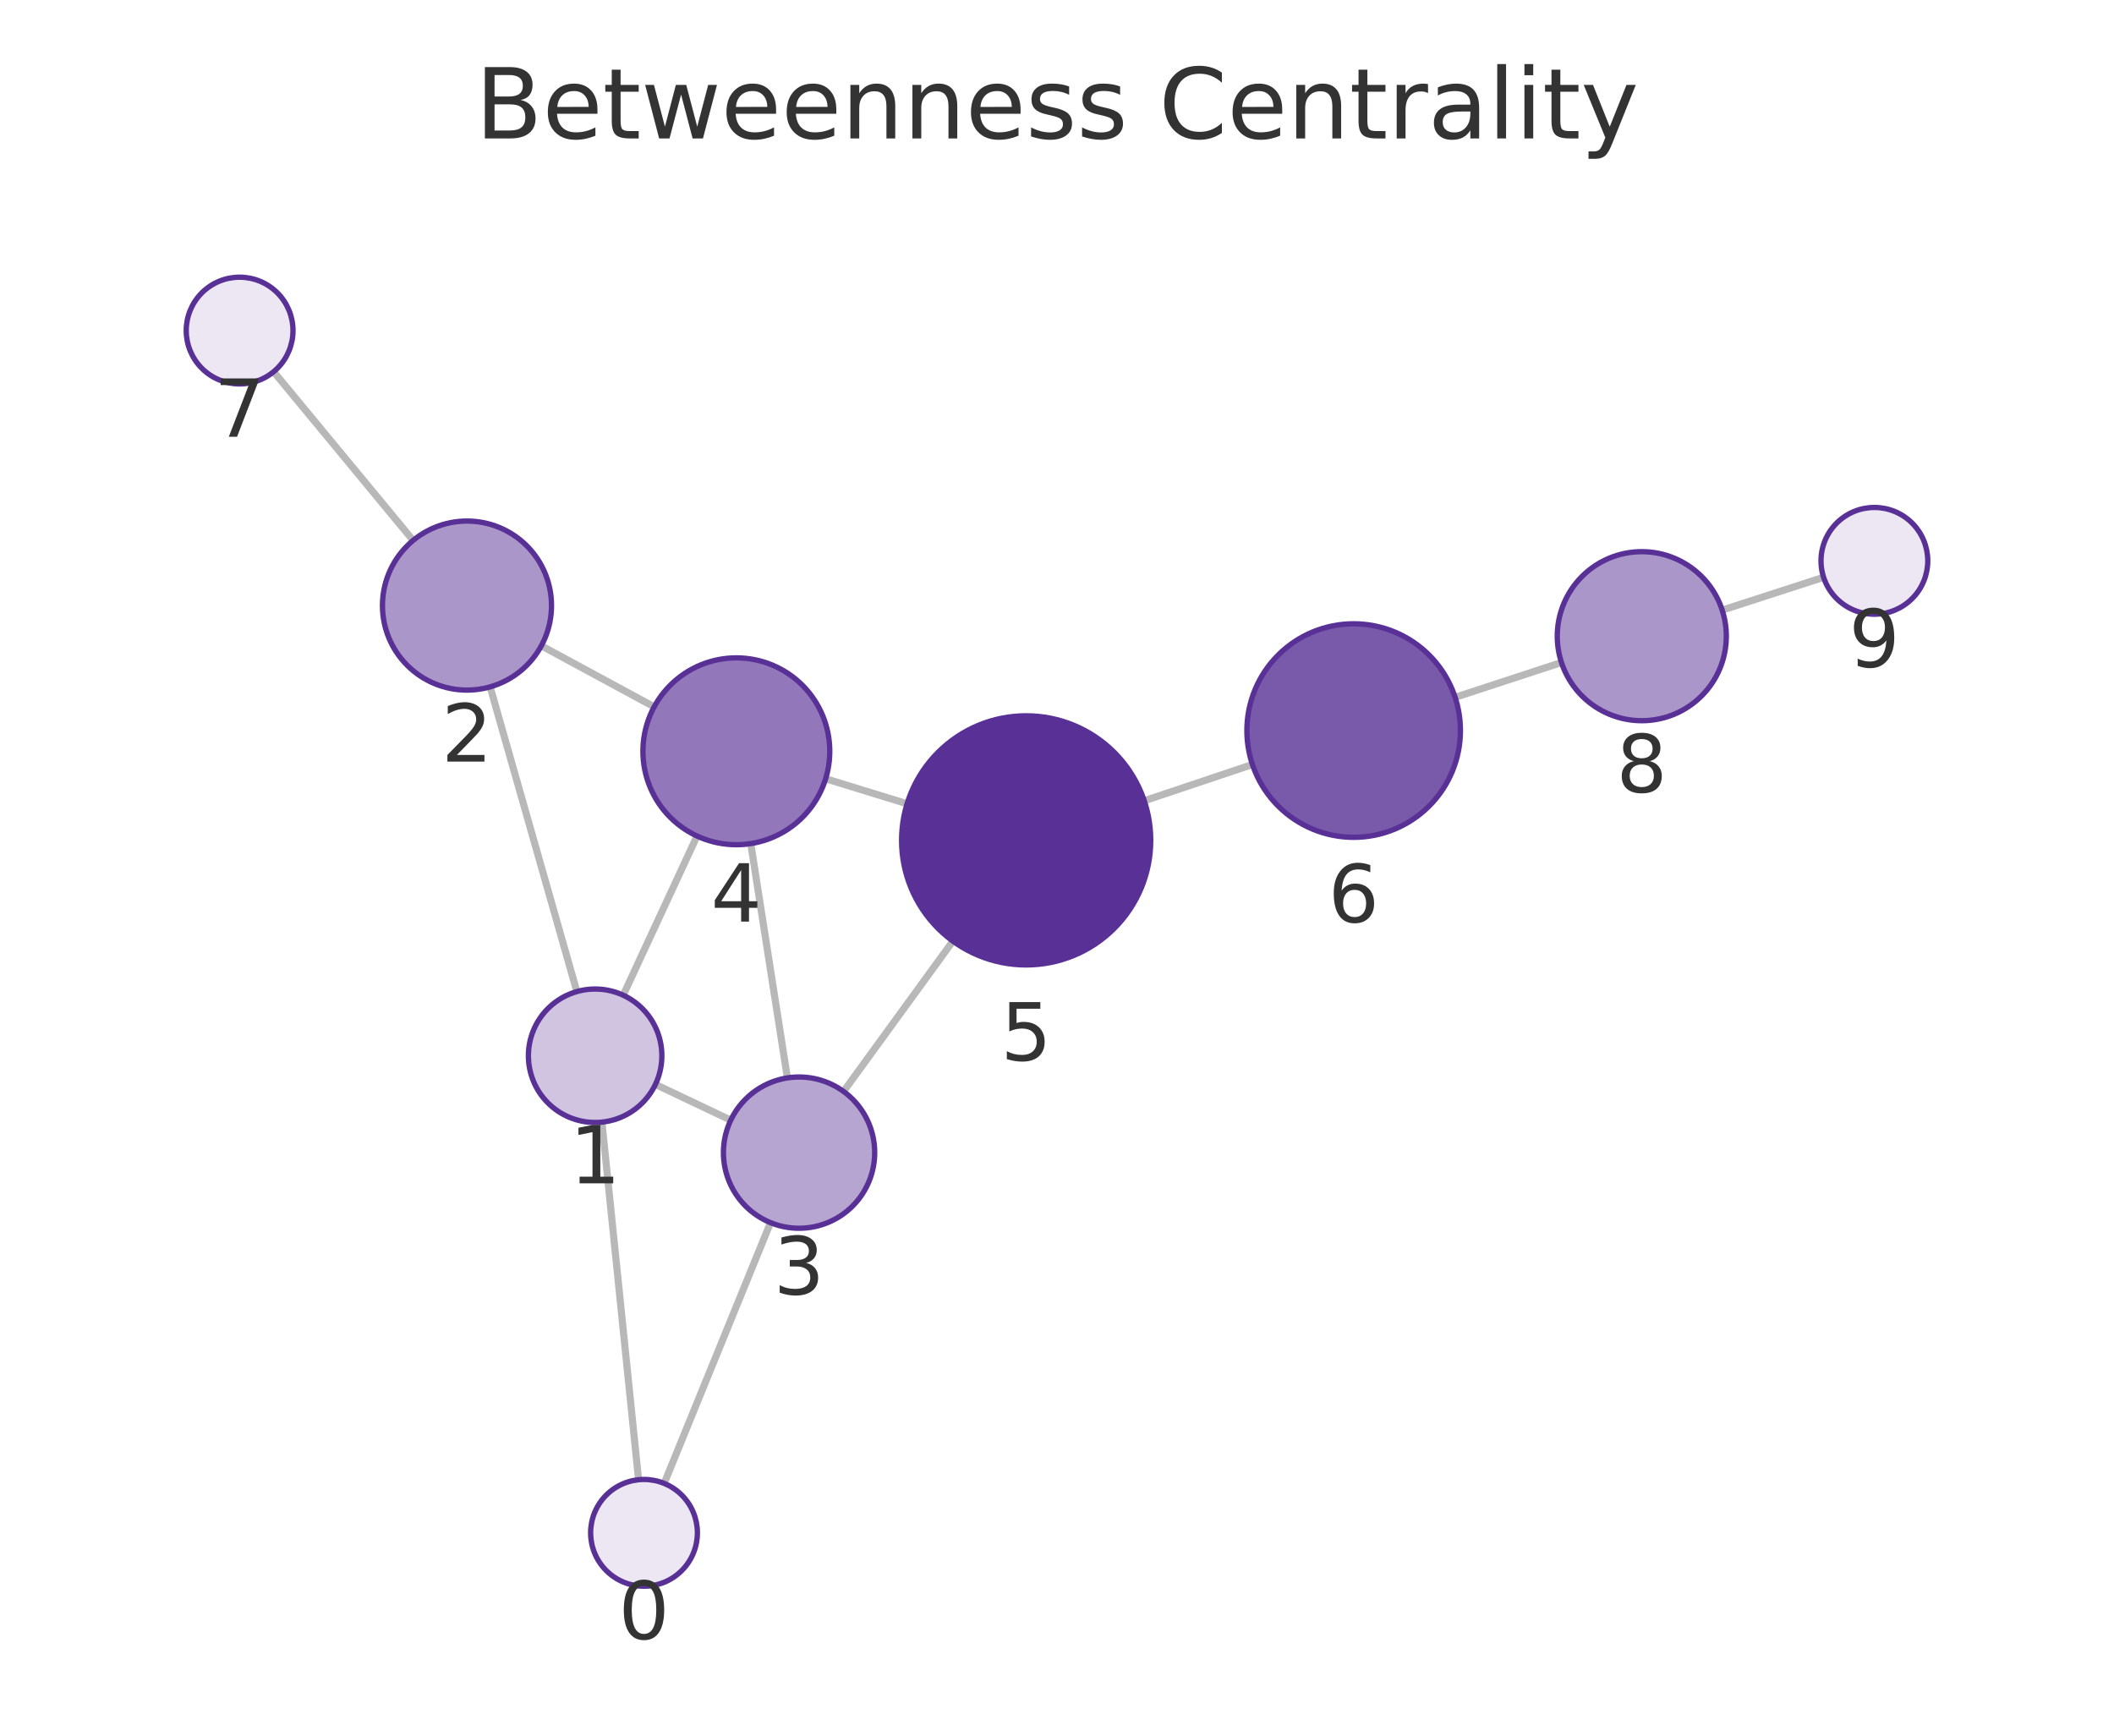
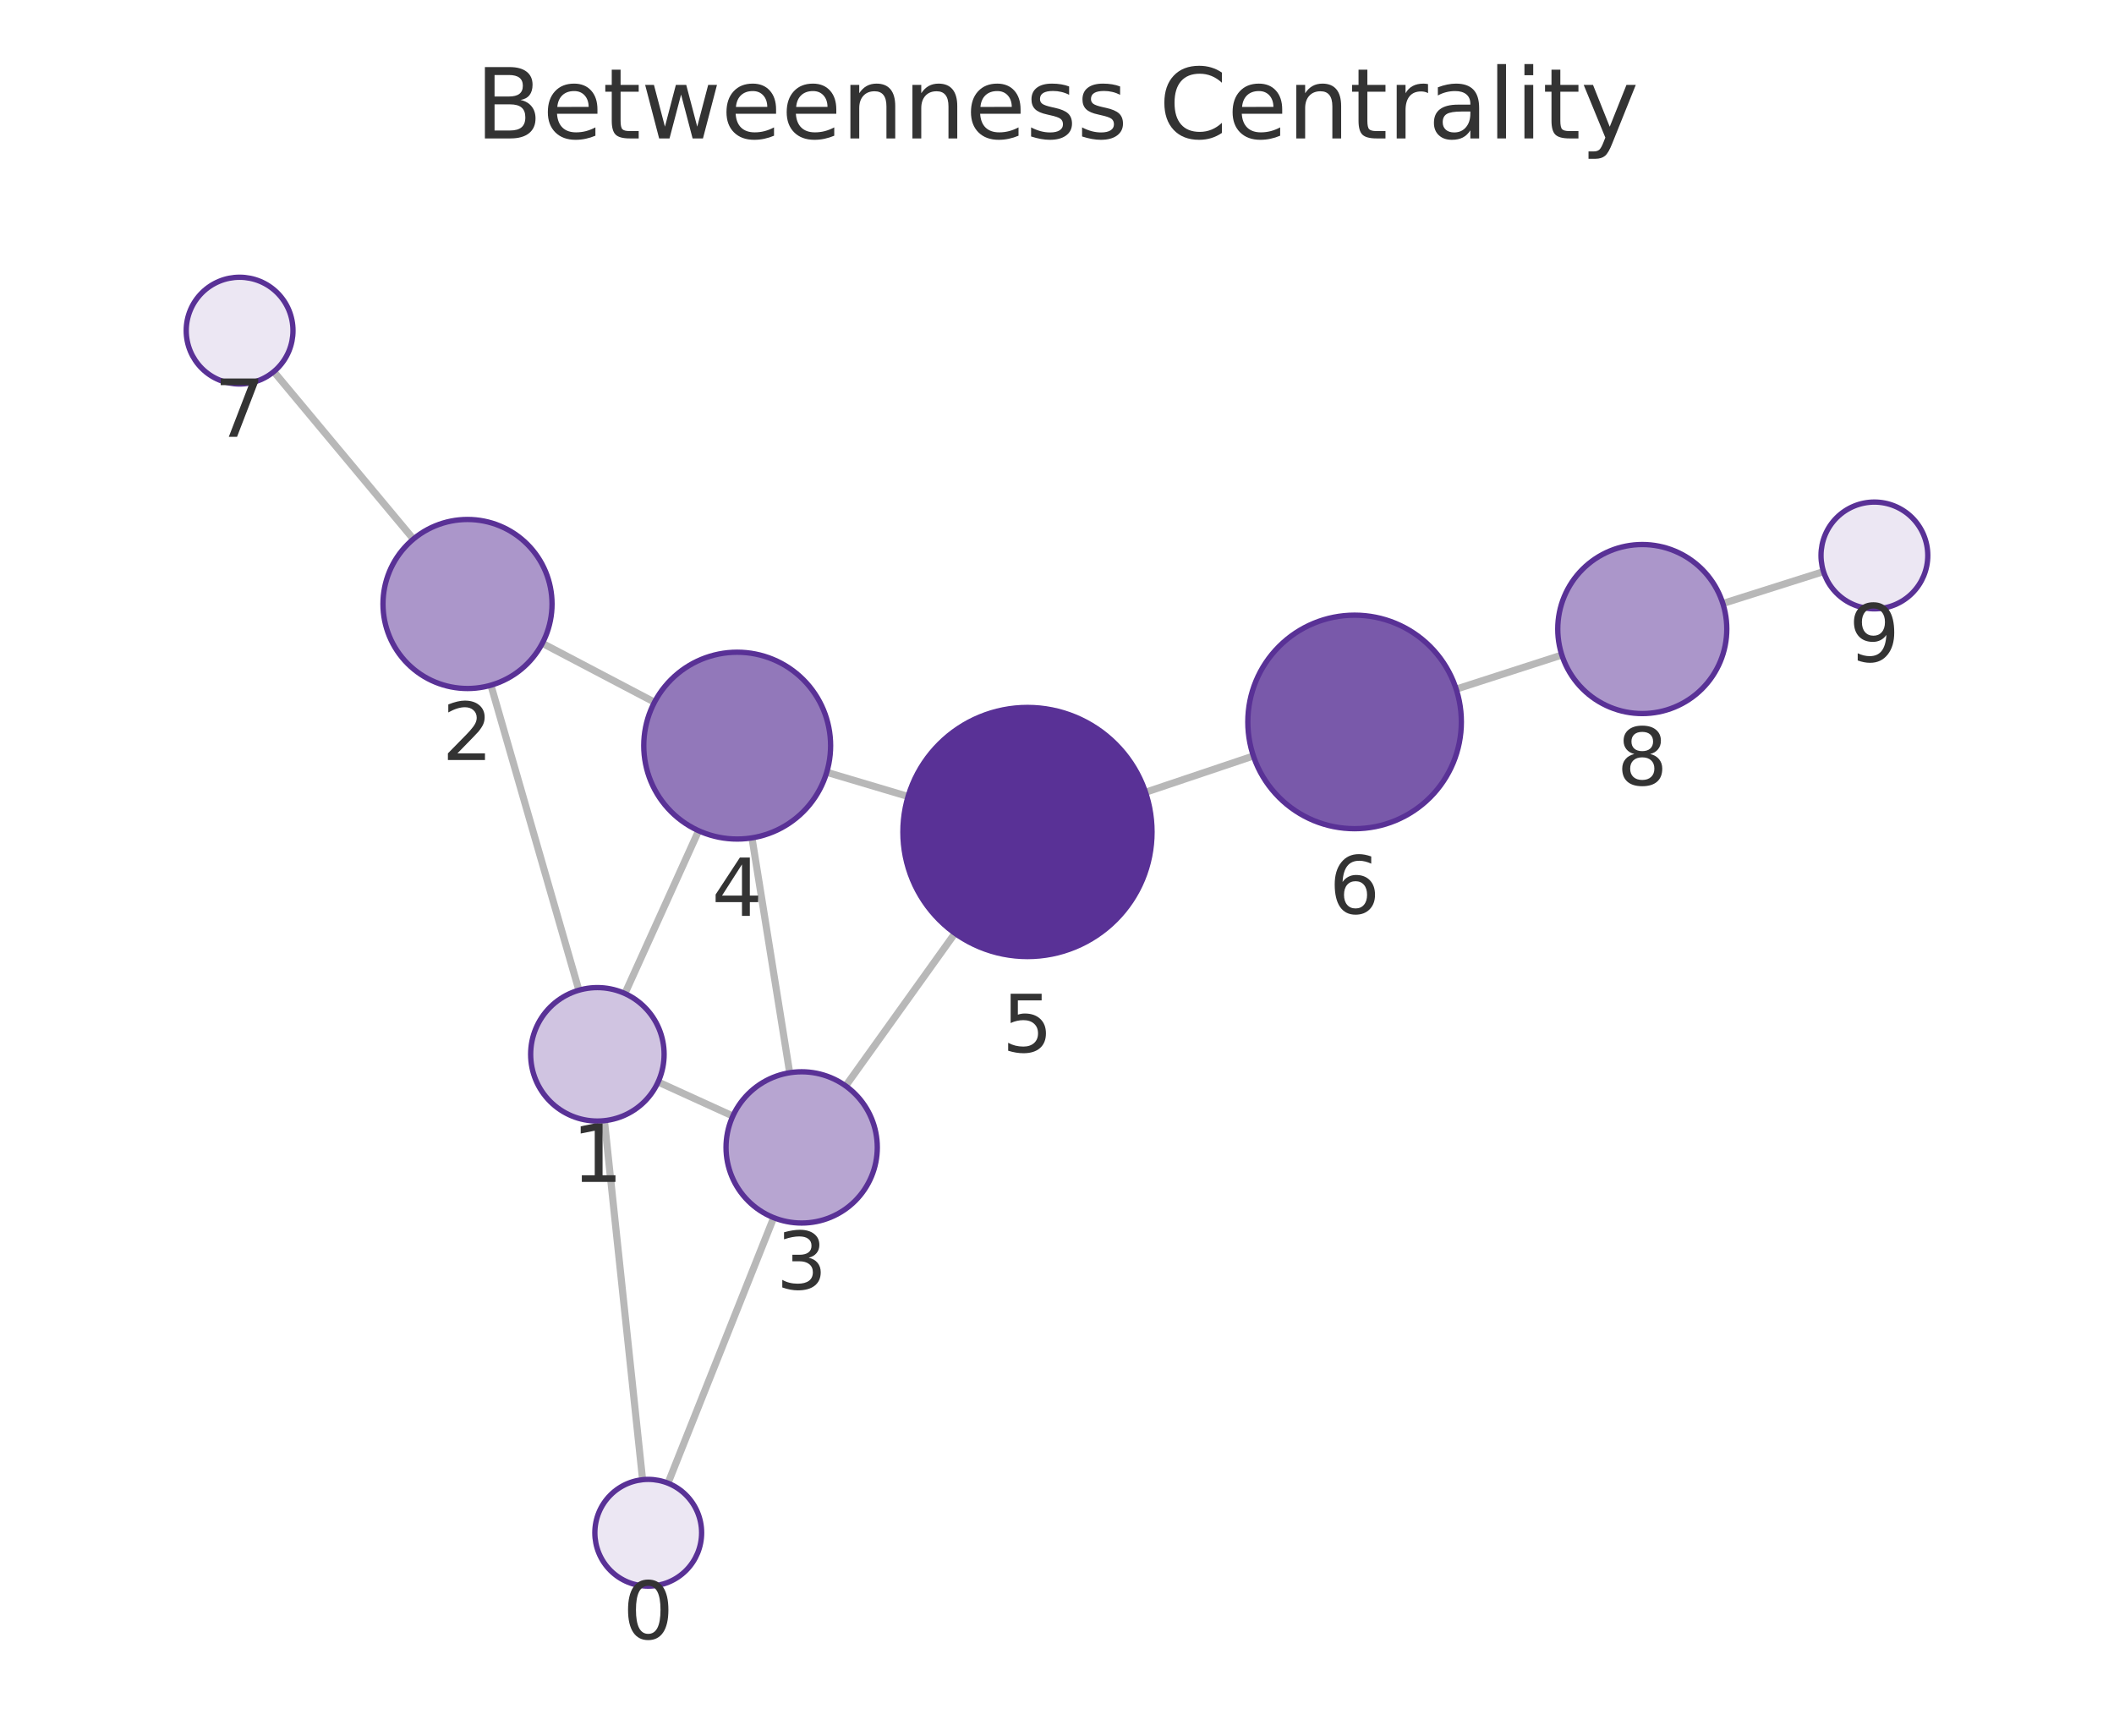
<svg xmlns="http://www.w3.org/2000/svg" xmlns:xlink="http://www.w3.org/1999/xlink" width="237.6pt" height="195.078pt" viewBox="0 0 237.6 195.078" version="1.1">
  <defs>
    <style type="text/css">*{stroke-linejoin: round; stroke-linecap: butt}</style>
  </defs>
  <g id="figure_1">
    <g id="patch_1">
      <path d="M 0 195.078  L 237.6 195.078  L 237.6 0  L 0 0  L 0 195.078  z " style="fill: none" />
    </g>
    <g id="axes_1">
      <g id="patch_2">
        <path d="M 7.2 187.878  L 230.4 187.878  L 230.4 21.558  L 7.2 21.558  L 7.2 187.878  z " style="fill: none" />
      </g>
      <g id="EdgeCollection_1">
-         <path d="M 71.771 166.313  L 67.653 126.122  " clip-path="url(#pd5ea8ebaee)" style="fill: #b8b8b8; stroke: #b8b8b8; stroke-width: 0.8" />
-         <path d="M 74.649 166.726  L 86.6 137.419  " clip-path="url(#pd5ea8ebaee)" style="fill: #b8b8b8; stroke: #b8b8b8; stroke-width: 0.8" />
-         <path d="M 64.836 111.447  L 55.087 77.2  " clip-path="url(#pd5ea8ebaee)" style="fill: #b8b8b8; stroke: #b8b8b8; stroke-width: 0.8" />
-         <path d="M 73.663 121.879  L 82.132 125.902  " clip-path="url(#pd5ea8ebaee)" style="fill: #b8b8b8; stroke: #b8b8b8; stroke-width: 0.8" />
-         <path d="M 70.044 111.857  L 78.342 93.966  " clip-path="url(#pd5ea8ebaee)" style="fill: #b8b8b8; stroke: #b8b8b8; stroke-width: 0.8" />
-         <path d="M 60.842 72.583  L 73.525 79.445  " clip-path="url(#pd5ea8ebaee)" style="fill: #b8b8b8; stroke: #b8b8b8; stroke-width: 0.8" />
-         <path d="M 46.433 60.741  L 30.754 41.779  " clip-path="url(#pd5ea8ebaee)" style="fill: #b8b8b8; stroke: #b8b8b8; stroke-width: 0.8" />
-         <path d="M 88.498 121.151  L 84.381 94.815  " clip-path="url(#pd5ea8ebaee)" style="fill: #b8b8b8; stroke: #b8b8b8; stroke-width: 0.8" />
-         <path d="M 94.809 122.674  L 107.099 105.776  " clip-path="url(#pd5ea8ebaee)" style="fill: #b8b8b8; stroke: #b8b8b8; stroke-width: 0.8" />
-         <path d="M 92.797 87.526  L 101.951 90.34  " clip-path="url(#pd5ea8ebaee)" style="fill: #b8b8b8; stroke: #b8b8b8; stroke-width: 0.8" />
-         <path d="M 128.606 90.003  L 140.765 85.926  " clip-path="url(#pd5ea8ebaee)" style="fill: #b8b8b8; stroke: #b8b8b8; stroke-width: 0.8" />
-         <path d="M 163.546 78.376  L 175.499 74.461  " clip-path="url(#pd5ea8ebaee)" style="fill: #b8b8b8; stroke: #b8b8b8; stroke-width: 0.8" />
-         <path d="M 193.565 68.576  L 204.961 64.885  " clip-path="url(#pd5ea8ebaee)" style="fill: #b8b8b8; stroke: #b8b8b8; stroke-width: 0.8" />
+         <path d="M 72.223 166.309  L 67.934 125.958  " clip-path="url(#p139ca0ec51)" style="fill: #b8b8b8; stroke: #b8b8b8; stroke-width: 0.8" />
+         <path d="M 75.077 166.701  L 86.958 136.86  " clip-path="url(#p139ca0ec51)" style="fill: #b8b8b8; stroke: #b8b8b8; stroke-width: 0.8" />
+         <path d="M 65.063 111.293  L 55.177 77.013  " clip-path="url(#p139ca0ec51)" style="fill: #b8b8b8; stroke: #b8b8b8; stroke-width: 0.8" />
+         <path d="M 73.966 121.61  L 82.367 125.438  " clip-path="url(#p139ca0ec51)" style="fill: #b8b8b8; stroke: #b8b8b8; stroke-width: 0.8" />
+         <path d="M 70.236 111.668  L 78.523 93.37  " clip-path="url(#p139ca0ec51)" style="fill: #b8b8b8; stroke: #b8b8b8; stroke-width: 0.8" />
+         <path d="M 60.955 72.302  L 73.559 78.923  " clip-path="url(#p139ca0ec51)" style="fill: #b8b8b8; stroke: #b8b8b8; stroke-width: 0.8" />
+         <path d="M 46.462 60.588  L 30.773 41.77  " clip-path="url(#p139ca0ec51)" style="fill: #b8b8b8; stroke: #b8b8b8; stroke-width: 0.8" />
+         <path d="M 88.755 120.57  L 84.518 94.173  " clip-path="url(#p139ca0ec51)" style="fill: #b8b8b8; stroke: #b8b8b8; stroke-width: 0.8" />
+         <path d="M 95.05 122.051  L 107.331 104.896  " clip-path="url(#p139ca0ec51)" style="fill: #b8b8b8; stroke: #b8b8b8; stroke-width: 0.8" />
+         <path d="M 92.919 86.799  L 102.061 89.519  " clip-path="url(#p139ca0ec51)" style="fill: #b8b8b8; stroke: #b8b8b8; stroke-width: 0.8" />
+         <path d="M 128.749 89.047  L 140.873 84.968  " clip-path="url(#p139ca0ec51)" style="fill: #b8b8b8; stroke: #b8b8b8; stroke-width: 0.8" />
+         <path d="M 163.666 77.454  L 175.54 73.62  " clip-path="url(#p139ca0ec51)" style="fill: #b8b8b8; stroke: #b8b8b8; stroke-width: 0.8" />
+         <path d="M 193.637 67.83  L 204.95 64.244  " clip-path="url(#p139ca0ec51)" style="fill: #b8b8b8; stroke: #b8b8b8; stroke-width: 0.8" />
      </g>
      <g id="VertexCollection_1">
-         <path d="M 72.383 178.282  C 73.974 178.282 75.5 177.65 76.626 176.524  C 77.751 175.399 78.383 173.873 78.383 172.282  C 78.383 170.691 77.751 169.164 76.626 168.039  C 75.5 166.914 73.974 166.282 72.383 166.282  C 70.792 166.282 69.266 166.914 68.14 168.039  C 67.015 169.164 66.383 170.691 66.383 172.282  C 66.383 173.873 67.015 175.399 68.14 176.524  C 69.266 177.65 70.792 178.282 72.383 178.282  z " clip-path="url(#pd5ea8ebaee)" style="fill: #ece7f3; stroke: #593196; stroke-width: 0.6" />
-         <path d="M 66.889 126.161  C 68.878 126.161 70.786 125.37 72.192 123.964  C 73.599 122.558 74.389 120.65 74.389 118.661  C 74.389 116.672 73.599 114.764 72.192 113.357  C 70.786 111.951 68.878 111.161 66.889 111.161  C 64.9 111.161 62.992 111.951 61.585 113.357  C 60.179 114.764 59.389 116.672 59.389 118.661  C 59.389 120.65 60.179 122.558 61.585 123.964  C 62.992 125.37 64.9 126.161 66.889 126.161  z " clip-path="url(#pd5ea8ebaee)" style="fill: #d0c4e1; stroke: #593196; stroke-width: 0.6" />
-         <path d="M 52.486 77.563  C 55.006 77.563 57.422 76.562 59.204 74.78  C 60.985 72.999 61.986 70.582 61.986 68.063  C 61.986 65.543 60.985 63.127 59.204 61.345  C 57.422 59.564 55.006 58.563 52.486 58.563  C 49.967 58.563 47.55 59.564 45.769 61.345  C 43.987 63.127 42.986 65.543 42.986 68.063  C 42.986 70.582 43.987 72.999 45.769 74.78  C 47.55 76.562 49.967 77.563 52.486 77.563  z " clip-path="url(#pd5ea8ebaee)" style="fill: #ab96ca; stroke: #593196; stroke-width: 0.6" />
-         <path d="M 89.81 138.049  C 92.064 138.049 94.227 137.153 95.821 135.559  C 97.415 133.965 98.31 131.803 98.31 129.549  C 98.31 127.294 97.415 125.132 95.821 123.538  C 94.227 121.944 92.064 121.049 89.81 121.049  C 87.556 121.049 85.394 121.944 83.8 123.538  C 82.206 125.132 81.31 127.294 81.31 129.549  C 81.31 131.803 82.206 133.965 83.8 135.559  C 85.394 137.153 87.556 138.049 89.81 138.049  z " clip-path="url(#pd5ea8ebaee)" style="fill: #b7a5d1; stroke: #593196; stroke-width: 0.6" />
-         <path d="M 82.76 94.941  C 85.545 94.941 88.216 93.835 90.185 91.866  C 92.154 89.897 93.26 87.226 93.26 84.441  C 93.26 81.657 92.154 78.986 90.185 77.017  C 88.216 75.047 85.545 73.941 82.76 73.941  C 79.975 73.941 77.304 75.047 75.335 77.017  C 73.366 78.986 72.26 81.657 72.26 84.441  C 72.26 87.226 73.366 89.897 75.335 91.866  C 77.304 93.835 79.975 94.941 82.76 94.941  z " clip-path="url(#pd5ea8ebaee)" style="fill: #9278ba; stroke: #593196; stroke-width: 0.6" />
-         <path d="M 115.333 108.453  C 119.046 108.453 122.607 106.978 125.232 104.353  C 127.858 101.727 129.333 98.166 129.333 94.453  C 129.333 90.74 127.858 87.179 125.232 84.554  C 122.607 81.928 119.046 80.453 115.333 80.453  C 111.62 80.453 108.059 81.928 105.433 84.554  C 102.808 87.179 101.333 90.74 101.333 94.453  C 101.333 98.166 102.808 101.727 105.433 104.353  C 108.059 106.978 111.62 108.453 115.333 108.453  z " clip-path="url(#pd5ea8ebaee)" style="fill: #593196; stroke: #593196; stroke-width: 0.6" />
-         <path d="M 152.142 94.111  C 155.324 94.111 158.377 92.847 160.627 90.596  C 162.878 88.346 164.142 85.294 164.142 82.111  C 164.142 78.929 162.878 75.876 160.627 73.626  C 158.377 71.376 155.324 70.111 152.142 70.111  C 148.96 70.111 145.907 71.376 143.657 73.626  C 141.406 75.876 140.142 78.929 140.142 82.111  C 140.142 85.294 141.406 88.346 143.657 90.596  C 145.907 92.847 148.96 94.111 152.142 94.111  z " clip-path="url(#pd5ea8ebaee)" style="fill: #7959aa; stroke: #593196; stroke-width: 0.6" />
-         <path d="M 26.931 43.155  C 28.522 43.155 30.048 42.523 31.173 41.397  C 32.298 40.272 32.931 38.746 32.931 37.155  C 32.931 35.564 32.298 34.037 31.173 32.912  C 30.048 31.787 28.522 31.155 26.931 31.155  C 25.339 31.155 23.813 31.787 22.688 32.912  C 21.563 34.037 20.931 35.564 20.931 37.155  C 20.931 38.746 21.563 40.272 22.688 41.397  C 23.813 42.523 25.339 43.155 26.931 43.155  z " clip-path="url(#pd5ea8ebaee)" style="fill: #ece7f3; stroke: #593196; stroke-width: 0.6" />
-         <path d="M 184.527 81.004  C 187.046 81.004 189.463 80.003 191.244 78.221  C 193.026 76.44 194.027 74.023 194.027 71.504  C 194.027 68.984 193.026 66.568 191.244 64.786  C 189.463 63.005 187.046 62.004 184.527 62.004  C 182.007 62.004 179.591 63.005 177.809 64.786  C 176.028 66.568 175.027 68.984 175.027 71.504  C 175.027 74.023 176.028 76.44 177.809 78.221  C 179.591 80.003 182.007 81.004 184.527 81.004  z " clip-path="url(#pd5ea8ebaee)" style="fill: #ab96ca; stroke: #593196; stroke-width: 0.6" />
-         <path d="M 210.669 69.036  C 212.261 69.036 213.787 68.403 214.912 67.278  C 216.037 66.153 216.669 64.627 216.669 63.036  C 216.669 61.444 216.037 59.918 214.912 58.793  C 213.787 57.668 212.261 57.036 210.669 57.036  C 209.078 57.036 207.552 57.668 206.427 58.793  C 205.302 59.918 204.669 61.444 204.669 63.036  C 204.669 64.627 205.302 66.153 206.427 67.278  C 207.552 68.403 209.078 69.036 210.669 69.036  z " clip-path="url(#pd5ea8ebaee)" style="fill: #ece7f3; stroke: #593196; stroke-width: 0.6" />
+         <path d="M 72.858 178.275  C 74.449 178.275 75.975 177.643 77.1 176.518  C 78.225 175.393 78.858 173.867 78.858 172.275  C 78.858 170.684 78.225 169.158 77.1 168.033  C 75.975 166.907 74.449 166.275 72.858 166.275  C 71.266 166.275 69.74 166.907 68.615 168.033  C 67.49 169.158 66.858 170.684 66.858 172.275  C 66.858 173.867 67.49 175.393 68.615 176.518  C 69.74 177.643 71.266 178.275 72.858 178.275  z " clip-path="url(#p139ca0ec51)" style="fill: #ece7f3; stroke: #593196; stroke-width: 0.6" />
+         <path d="M 67.142 126  C 69.131 126 71.039 125.209 72.445 123.803  C 73.851 122.397 74.642 120.489 74.642 118.5  C 74.642 116.511 73.851 114.603 72.445 113.196  C 71.039 111.79 69.131 111 67.142 111  C 65.153 111 63.245 111.79 61.838 113.196  C 60.432 114.603 59.642 116.511 59.642 118.5  C 59.642 120.489 60.432 122.397 61.838 123.803  C 63.245 125.209 65.153 126 67.142 126  z " clip-path="url(#p139ca0ec51)" style="fill: #d0c4e1; stroke: #593196; stroke-width: 0.6" />
+         <path d="M 52.545 77.385  C 55.065 77.385 57.481 76.384 59.263 74.602  C 61.044 72.821 62.045 70.404 62.045 67.885  C 62.045 65.365 61.044 62.949 59.263 61.167  C 57.481 59.386 55.065 58.385 52.545 58.385  C 50.026 58.385 47.609 59.386 45.828 61.167  C 44.046 62.949 43.045 65.365 43.045 67.885  C 43.045 70.404 44.046 72.821 45.828 74.602  C 47.609 76.384 50.026 77.385 52.545 77.385  z " clip-path="url(#p139ca0ec51)" style="fill: #ab96ca; stroke: #593196; stroke-width: 0.6" />
+         <path d="M 90.102 137.463  C 92.356 137.463 94.518 136.567 96.112 134.973  C 97.706 133.379 98.602 131.217 98.602 128.963  C 98.602 126.709 97.706 124.546 96.112 122.952  C 94.518 121.358 92.356 120.463 90.102 120.463  C 87.848 120.463 85.686 121.358 84.092 122.952  C 82.498 124.546 81.602 126.709 81.602 128.963  C 81.602 131.217 82.498 133.379 84.092 134.973  C 85.686 136.567 87.848 137.463 90.102 137.463  z " clip-path="url(#p139ca0ec51)" style="fill: #b7a5d1; stroke: #593196; stroke-width: 0.6" />
+         <path d="M 82.855 94.305  C 85.639 94.305 88.31 93.199 90.279 91.23  C 92.248 89.261 93.355 86.59 93.355 83.805  C 93.355 81.021 92.248 78.35 90.279 76.381  C 88.31 74.412 85.639 73.305 82.855 73.305  C 80.07 73.305 77.399 74.412 75.43 76.381  C 73.461 78.35 72.355 81.021 72.355 83.805  C 72.355 86.59 73.461 89.261 75.43 91.23  C 77.399 93.199 80.07 94.305 82.855 94.305  z " clip-path="url(#p139ca0ec51)" style="fill: #9278ba; stroke: #593196; stroke-width: 0.6" />
+         <path d="M 115.48 107.512  C 119.193 107.512 122.754 106.037 125.379 103.411  C 128.005 100.786 129.48 97.225 129.48 93.512  C 129.48 89.799 128.005 86.238 125.379 83.612  C 122.754 80.987 119.193 79.512 115.48 79.512  C 111.767 79.512 108.206 80.987 105.58 83.612  C 102.955 86.238 101.48 89.799 101.48 93.512  C 101.48 97.225 102.955 100.786 105.58 103.411  C 108.206 106.037 111.767 107.512 115.48 107.512  z " clip-path="url(#p139ca0ec51)" style="fill: #593196; stroke: #593196; stroke-width: 0.6" />
+         <path d="M 152.247 93.141  C 155.429 93.141 158.482 91.876 160.732 89.626  C 162.982 87.376 164.247 84.323 164.247 81.141  C 164.247 77.958 162.982 74.906 160.732 72.656  C 158.482 70.405 155.429 69.141 152.247 69.141  C 149.064 69.141 146.012 70.405 143.762 72.656  C 141.511 74.906 140.247 77.958 140.247 81.141  C 140.247 84.323 141.511 87.376 143.762 89.626  C 146.012 91.876 149.064 93.141 152.247 93.141  z " clip-path="url(#p139ca0ec51)" style="fill: #7959aa; stroke: #593196; stroke-width: 0.6" />
+         <path d="M 26.93 43.161  C 28.522 43.161 30.048 42.529 31.173 41.404  C 32.298 40.279 32.93 38.752 32.93 37.161  C 32.93 35.57 32.298 34.044 31.173 32.919  C 30.048 31.793 28.522 31.161 26.93 31.161  C 25.339 31.161 23.813 31.793 22.688 32.919  C 21.563 34.044 20.93 35.57 20.93 37.161  C 20.93 38.752 21.563 40.279 22.688 41.404  C 23.813 42.529 25.339 43.161 26.93 43.161  z " clip-path="url(#p139ca0ec51)" style="fill: #ece7f3; stroke: #593196; stroke-width: 0.6" />
+         <path d="M 184.581 80.201  C 187.1 80.201 189.517 79.2 191.298 77.418  C 193.08 75.637 194.081 73.22 194.081 70.701  C 194.081 68.182 193.08 65.765 191.298 63.983  C 189.517 62.202 187.1 61.201 184.581 61.201  C 182.061 61.201 179.645 62.202 177.863 63.983  C 176.082 65.765 175.081 68.182 175.081 70.701  C 175.081 73.22 176.082 75.637 177.863 77.418  C 179.645 79.2 182.061 80.201 184.581 80.201  z " clip-path="url(#p139ca0ec51)" style="fill: #ab96ca; stroke: #593196; stroke-width: 0.6" />
+         <path d="M 210.67 68.43  C 212.261 68.43 213.787 67.798 214.912 66.673  C 216.037 65.548 216.67 64.022 216.67 62.43  C 216.67 60.839 216.037 59.313 214.912 58.188  C 213.787 57.063 212.261 56.43 210.67 56.43  C 209.078 56.43 207.552 57.063 206.427 58.188  C 205.302 59.313 204.67 60.839 204.67 62.43  C 204.67 64.022 205.302 65.548 206.427 66.673  C 207.552 67.798 209.078 68.43 210.67 68.43  z " clip-path="url(#p139ca0ec51)" style="fill: #ece7f3; stroke: #593196; stroke-width: 0.6" />
      </g>
      <g id="text_1">
-         <g clip-path="url(#pd5ea8ebaee)">
-           <g style="fill: #333333" transform="translate(69.51989 184.2197) scale(0.09 -0.09)">
+         <g clip-path="url(#p139ca0ec51)">
+           <g style="fill: #333333" transform="translate(69.9945 184.2132) scale(0.09 -0.09)">
            <defs>
              <path id="DejaVuSans-13" d="M 2034 4250  Q 1547 4250 1301 3770  Q 1056 3291 1056 2328  Q 1056 1369 1301 889  Q 1547 409 2034 409  Q 2525 409 2770 889  Q 3016 1369 3016 2328  Q 3016 3291 2770 3770  Q 2525 4250 2034 4250  z M 2034 4750  Q 2819 4750 3233 4129  Q 3647 3509 3647 2328  Q 3647 1150 3233 529  Q 2819 -91 2034 -91  Q 1250 -91 836 529  Q 422 1150 422 2328  Q 422 3509 836 4129  Q 1250 4750 2034 4750  z " transform="scale(0.015625)" />
            </defs>
            <use xlink:href="#DejaVuSans-13" />
          </g>
        </g>
      </g>
      <g id="text_2">
-         <g clip-path="url(#pd5ea8ebaee)">
-           <g style="fill: #333333" transform="translate(64.02567 132.9986) scale(0.09 -0.09)">
+         <g clip-path="url(#p139ca0ec51)">
+           <g style="fill: #333333" transform="translate(64.27853 132.8376) scale(0.09 -0.09)">
            <defs>
              <path id="DejaVuSans-14" d="M 794 531  L 1825 531  L 1825 4091  L 703 3866  L 703 4441  L 1819 4666  L 2450 4666  L 2450 531  L 3481 531  L 3481 0  L 794 0  L 794 531  z " transform="scale(0.015625)" />
            </defs>
            <use xlink:href="#DejaVuSans-14" />
          </g>
        </g>
      </g>
      <g id="text_3">
-         <g clip-path="url(#pd5ea8ebaee)">
-           <g style="fill: #333333" transform="translate(49.6233 85.60065) scale(0.09 -0.09)">
+         <g clip-path="url(#p139ca0ec51)">
+           <g style="fill: #333333" transform="translate(49.68195 85.42245) scale(0.09 -0.09)">
            <defs>
              <path id="DejaVuSans-15" d="M 1228 531  L 3431 531  L 3431 0  L 469 0  L 469 531  Q 828 903 1448 1529  Q 2069 2156 2228 2338  Q 2531 2678 2651 2914  Q 2772 3150 2772 3378  Q 2772 3750 2511 3984  Q 2250 4219 1831 4219  Q 1534 4219 1204 4116  Q 875 4013 500 3803  L 500 4441  Q 881 4594 1212 4672  Q 1544 4750 1819 4750  Q 2544 4750 2975 4387  Q 3406 4025 3406 3419  Q 3406 3131 3298 2873  Q 3191 2616 2906 2266  Q 2828 2175 2409 1742  Q 1991 1309 1228 531  z " transform="scale(0.015625)" />
            </defs>
            <use xlink:href="#DejaVuSans-15" />
          </g>
        </g>
      </g>
      <g id="text_4">
-         <g clip-path="url(#pd5ea8ebaee)">
-           <g style="fill: #333333" transform="translate(86.94701 145.4866) scale(0.09 -0.09)">
+         <g clip-path="url(#p139ca0ec51)">
+           <g style="fill: #333333" transform="translate(87.2388 144.9007) scale(0.09 -0.09)">
            <defs>
              <path id="DejaVuSans-16" d="M 2597 2516  Q 3050 2419 3304 2112  Q 3559 1806 3559 1356  Q 3559 666 3084 287  Q 2609 -91 1734 -91  Q 1441 -91 1130 -33  Q 819 25 488 141  L 488 750  Q 750 597 1062 519  Q 1375 441 1716 441  Q 2309 441 2620 675  Q 2931 909 2931 1356  Q 2931 1769 2642 2001  Q 2353 2234 1838 2234  L 1294 2234  L 1294 2753  L 1863 2753  Q 2328 2753 2575 2939  Q 2822 3125 2822 3475  Q 2822 3834 2567 4026  Q 2313 4219 1838 4219  Q 1578 4219 1281 4162  Q 984 4106 628 3988  L 628 4550  Q 988 4650 1302 4700  Q 1616 4750 1894 4750  Q 2613 4750 3031 4423  Q 3450 4097 3450 3541  Q 3450 3153 3228 2886  Q 3006 2619 2597 2516  z " transform="scale(0.015625)" />
            </defs>
            <use xlink:href="#DejaVuSans-16" />
          </g>
        </g>
      </g>
      <g id="text_5">
-         <g clip-path="url(#pd5ea8ebaee)">
-           <g style="fill: #333333" transform="translate(79.89693 103.579) scale(0.09 -0.09)">
+         <g clip-path="url(#p139ca0ec51)">
+           <g style="fill: #333333" transform="translate(79.99147 102.9431) scale(0.09 -0.09)">
            <defs>
              <path id="DejaVuSans-17" d="M 2419 4116  L 825 1625  L 2419 1625  L 2419 4116  z M 2253 4666  L 3047 4666  L 3047 1625  L 3713 1625  L 3713 1100  L 3047 1100  L 3047 0  L 2419 0  L 2419 1100  L 313 1100  L 313 1709  L 2253 4666  z " transform="scale(0.015625)" />
            </defs>
            <use xlink:href="#DejaVuSans-17" />
          </g>
        </g>
      </g>
      <g id="text_6">
-         <g clip-path="url(#pd5ea8ebaee)">
-           <g style="fill: #333333" transform="translate(112.4696 119.1912) scale(0.09 -0.09)">
+         <g clip-path="url(#p139ca0ec51)">
+           <g style="fill: #333333" transform="translate(112.6166 118.2496) scale(0.09 -0.09)">
            <defs>
              <path id="DejaVuSans-18" d="M 691 4666  L 3169 4666  L 3169 4134  L 1269 4134  L 1269 2991  Q 1406 3038 1543 3061  Q 1681 3084 1819 3084  Q 2600 3084 3056 2656  Q 3513 2228 3513 1497  Q 3513 744 3044 326  Q 2575 -91 1722 -91  Q 1428 -91 1123 -41  Q 819 9 494 109  L 494 744  Q 775 591 1075 516  Q 1375 441 1709 441  Q 2250 441 2565 725  Q 2881 1009 2881 1497  Q 2881 1984 2565 2268  Q 2250 2553 1709 2553  Q 1456 2553 1204 2497  Q 953 2441 691 2322  L 691 4666  z " transform="scale(0.015625)" />
            </defs>
            <use xlink:href="#DejaVuSans-18" />
          </g>
        </g>
      </g>
      <g id="text_7">
-         <g clip-path="url(#pd5ea8ebaee)">
-           <g style="fill: #333333" transform="translate(149.2789 103.649) scale(0.09 -0.09)">
+         <g clip-path="url(#p139ca0ec51)">
+           <g style="fill: #333333" transform="translate(149.3837 102.6787) scale(0.09 -0.09)">
            <defs>
              <path id="DejaVuSans-19" d="M 2113 2584  Q 1688 2584 1439 2293  Q 1191 2003 1191 1497  Q 1191 994 1439 701  Q 1688 409 2113 409  Q 2538 409 2786 701  Q 3034 994 3034 1497  Q 3034 2003 2786 2293  Q 2538 2584 2113 2584  z M 3366 4563  L 3366 3988  Q 3128 4100 2886 4159  Q 2644 4219 2406 4219  Q 1781 4219 1451 3797  Q 1122 3375 1075 2522  Q 1259 2794 1537 2939  Q 1816 3084 2150 3084  Q 2853 3084 3261 2657  Q 3669 2231 3669 1497  Q 3669 778 3244 343  Q 2819 -91 2113 -91  Q 1303 -91 875 529  Q 447 1150 447 2328  Q 447 3434 972 4092  Q 1497 4750 2381 4750  Q 2619 4750 2861 4703  Q 3103 4656 3366 4563  z " transform="scale(0.015625)" />
            </defs>
            <use xlink:href="#DejaVuSans-19" />
          </g>
        </g>
      </g>
      <g id="text_8">
-         <g clip-path="url(#pd5ea8ebaee)">
-           <g style="fill: #333333" transform="translate(24.06752 49.09264) scale(0.09 -0.09)">
+         <g clip-path="url(#p139ca0ec51)">
+           <g style="fill: #333333" transform="translate(24.06722 49.09916) scale(0.09 -0.09)">
            <defs>
              <path id="DejaVuSans-1a" d="M 525 4666  L 3525 4666  L 3525 4397  L 1831 0  L 1172 0  L 2766 4134  L 525 4134  L 525 4666  z " transform="scale(0.015625)" />
            </defs>
            <use xlink:href="#DejaVuSans-1a" />
          </g>
        </g>
      </g>
      <g id="text_9">
-         <g clip-path="url(#pd5ea8ebaee)">
-           <g style="fill: #333333" transform="translate(181.6637 89.04167) scale(0.09 -0.09)">
+         <g clip-path="url(#p139ca0ec51)">
+           <g style="fill: #333333" transform="translate(181.7175 88.23884) scale(0.09 -0.09)">
            <defs>
              <path id="DejaVuSans-1b" d="M 2034 2216  Q 1584 2216 1326 1975  Q 1069 1734 1069 1313  Q 1069 891 1326 650  Q 1584 409 2034 409  Q 2484 409 2743 651  Q 3003 894 3003 1313  Q 3003 1734 2745 1975  Q 2488 2216 2034 2216  z M 1403 2484  Q 997 2584 770 2862  Q 544 3141 544 3541  Q 544 4100 942 4425  Q 1341 4750 2034 4750  Q 2731 4750 3128 4425  Q 3525 4100 3525 3541  Q 3525 3141 3298 2862  Q 3072 2584 2669 2484  Q 3125 2378 3379 2068  Q 3634 1759 3634 1313  Q 3634 634 3220 271  Q 2806 -91 2034 -91  Q 1263 -91 848 271  Q 434 634 434 1313  Q 434 1759 690 2068  Q 947 2378 1403 2484  z M 1172 3481  Q 1172 3119 1398 2916  Q 1625 2713 2034 2713  Q 2441 2713 2670 2916  Q 2900 3119 2900 3481  Q 2900 3844 2670 4047  Q 2441 4250 2034 4250  Q 1625 4250 1398 4047  Q 1172 3844 1172 3481  z " transform="scale(0.015625)" />
            </defs>
            <use xlink:href="#DejaVuSans-1b" />
          </g>
        </g>
      </g>
      <g id="text_10">
-         <g clip-path="url(#pd5ea8ebaee)">
-           <g style="fill: #333333" transform="translate(207.8062 74.97358) scale(0.09 -0.09)">
+         <g clip-path="url(#p139ca0ec51)">
+           <g style="fill: #333333" transform="translate(207.8065 74.36836) scale(0.09 -0.09)">
            <defs>
              <path id="DejaVuSans-1c" d="M 703 97  L 703 672  Q 941 559 1184 500  Q 1428 441 1663 441  Q 2288 441 2617 861  Q 2947 1281 2994 2138  Q 2813 1869 2534 1725  Q 2256 1581 1919 1581  Q 1219 1581 811 2004  Q 403 2428 403 3163  Q 403 3881 828 4315  Q 1253 4750 1959 4750  Q 2769 4750 3195 4129  Q 3622 3509 3622 2328  Q 3622 1225 3098 567  Q 2575 -91 1691 -91  Q 1453 -91 1209 -44  Q 966 3 703 97  z M 1959 2075  Q 2384 2075 2632 2365  Q 2881 2656 2881 3163  Q 2881 3666 2632 3958  Q 2384 4250 1959 4250  Q 1534 4250 1286 3958  Q 1038 3666 1038 3163  Q 1038 2656 1286 2365  Q 1534 2075 1959 2075  z " transform="scale(0.015625)" />
            </defs>
            <use xlink:href="#DejaVuSans-1c" />
          </g>
        </g>
      </g>
      <g id="matplotlib.axis_1" />
      <g id="matplotlib.axis_2" />
      <g id="text_11">
        <g style="fill: #333333" transform="translate(53.42047 15.55828) scale(0.11 -0.11)">
          <defs>
            <path id="DejaVuSans-25" d="M 1259 2228  L 1259 519  L 2272 519  Q 2781 519 3026 730  Q 3272 941 3272 1375  Q 3272 1813 3026 2020  Q 2781 2228 2272 2228  L 1259 2228  z M 1259 4147  L 1259 2741  L 2194 2741  Q 2656 2741 2882 2914  Q 3109 3088 3109 3444  Q 3109 3797 2882 3972  Q 2656 4147 2194 4147  L 1259 4147  z M 628 4666  L 2241 4666  Q 2963 4666 3353 4366  Q 3744 4066 3744 3513  Q 3744 3084 3544 2831  Q 3344 2578 2956 2516  Q 3422 2416 3680 2098  Q 3938 1781 3938 1306  Q 3938 681 3513 340  Q 3088 0 2303 0  L 628 0  L 628 4666  z " transform="scale(0.015625)" />
            <path id="DejaVuSans-48" d="M 3597 1894  L 3597 1613  L 953 1613  Q 991 1019 1311 708  Q 1631 397 2203 397  Q 2534 397 2845 478  Q 3156 559 3463 722  L 3463 178  Q 3153 47 2828 -22  Q 2503 -91 2169 -91  Q 1331 -91 842 396  Q 353 884 353 1716  Q 353 2575 817 3079  Q 1281 3584 2069 3584  Q 2775 3584 3186 3129  Q 3597 2675 3597 1894  z M 3022 2063  Q 3016 2534 2758 2815  Q 2500 3097 2075 3097  Q 1594 3097 1305 2825  Q 1016 2553 972 2059  L 3022 2063  z " transform="scale(0.015625)" />
            <path id="DejaVuSans-57" d="M 1172 4494  L 1172 3500  L 2356 3500  L 2356 3053  L 1172 3053  L 1172 1153  Q 1172 725 1289 603  Q 1406 481 1766 481  L 2356 481  L 2356 0  L 1766 0  Q 1100 0 847 248  Q 594 497 594 1153  L 594 3053  L 172 3053  L 172 3500  L 594 3500  L 594 4494  L 1172 4494  z " transform="scale(0.015625)" />
            <path id="DejaVuSans-5a" d="M 269 3500  L 844 3500  L 1563 769  L 2278 3500  L 2956 3500  L 3675 769  L 4391 3500  L 4966 3500  L 4050 0  L 3372 0  L 2619 2869  L 1863 0  L 1184 0  L 269 3500  z " transform="scale(0.015625)" />
            <path id="DejaVuSans-51" d="M 3513 2113  L 3513 0  L 2938 0  L 2938 2094  Q 2938 2591 2744 2837  Q 2550 3084 2163 3084  Q 1697 3084 1428 2787  Q 1159 2491 1159 1978  L 1159 0  L 581 0  L 581 3500  L 1159 3500  L 1159 2956  Q 1366 3272 1645 3428  Q 1925 3584 2291 3584  Q 2894 3584 3203 3211  Q 3513 2838 3513 2113  z " transform="scale(0.015625)" />
            <path id="DejaVuSans-56" d="M 2834 3397  L 2834 2853  Q 2591 2978 2328 3040  Q 2066 3103 1784 3103  Q 1356 3103 1142 2972  Q 928 2841 928 2578  Q 928 2378 1081 2264  Q 1234 2150 1697 2047  L 1894 2003  Q 2506 1872 2764 1633  Q 3022 1394 3022 966  Q 3022 478 2636 193  Q 2250 -91 1575 -91  Q 1294 -91 989 -36  Q 684 19 347 128  L 347 722  Q 666 556 975 473  Q 1284 391 1588 391  Q 1994 391 2212 530  Q 2431 669 2431 922  Q 2431 1156 2273 1281  Q 2116 1406 1581 1522  L 1381 1569  Q 847 1681 609 1914  Q 372 2147 372 2553  Q 372 3047 722 3315  Q 1072 3584 1716 3584  Q 2034 3584 2315 3537  Q 2597 3491 2834 3397  z " transform="scale(0.015625)" />
            <path id="DejaVuSans-3" transform="scale(0.015625)" />
            <path id="DejaVuSans-26" d="M 4122 4306  L 4122 3641  Q 3803 3938 3442 4084  Q 3081 4231 2675 4231  Q 1875 4231 1450 3742  Q 1025 3253 1025 2328  Q 1025 1406 1450 917  Q 1875 428 2675 428  Q 3081 428 3442 575  Q 3803 722 4122 1019  L 4122 359  Q 3791 134 3420 21  Q 3050 -91 2638 -91  Q 1578 -91 968 557  Q 359 1206 359 2328  Q 359 3453 968 4101  Q 1578 4750 2638 4750  Q 3056 4750 3426 4639  Q 3797 4528 4122 4306  z " transform="scale(0.015625)" />
            <path id="DejaVuSans-55" d="M 2631 2963  Q 2534 3019 2420 3045  Q 2306 3072 2169 3072  Q 1681 3072 1420 2755  Q 1159 2438 1159 1844  L 1159 0  L 581 0  L 581 3500  L 1159 3500  L 1159 2956  Q 1341 3275 1631 3429  Q 1922 3584 2338 3584  Q 2397 3584 2469 3576  Q 2541 3569 2628 3553  L 2631 2963  z " transform="scale(0.015625)" />
            <path id="DejaVuSans-44" d="M 2194 1759  Q 1497 1759 1228 1600  Q 959 1441 959 1056  Q 959 750 1161 570  Q 1363 391 1709 391  Q 2188 391 2477 730  Q 2766 1069 2766 1631  L 2766 1759  L 2194 1759  z M 3341 1997  L 3341 0  L 2766 0  L 2766 531  Q 2569 213 2275 61  Q 1981 -91 1556 -91  Q 1019 -91 701 211  Q 384 513 384 1019  Q 384 1609 779 1909  Q 1175 2209 1959 2209  L 2766 2209  L 2766 2266  Q 2766 2663 2505 2880  Q 2244 3097 1772 3097  Q 1472 3097 1187 3025  Q 903 2953 641 2809  L 641 3341  Q 956 3463 1253 3523  Q 1550 3584 1831 3584  Q 2591 3584 2966 3190  Q 3341 2797 3341 1997  z " transform="scale(0.015625)" />
            <path id="DejaVuSans-4f" d="M 603 4863  L 1178 4863  L 1178 0  L 603 0  L 603 4863  z " transform="scale(0.015625)" />
            <path id="DejaVuSans-4c" d="M 603 3500  L 1178 3500  L 1178 0  L 603 0  L 603 3500  z M 603 4863  L 1178 4863  L 1178 4134  L 603 4134  L 603 4863  z " transform="scale(0.015625)" />
            <path id="DejaVuSans-5c" d="M 2059 -325  Q 1816 -950 1584 -1140  Q 1353 -1331 966 -1331  L 506 -1331  L 506 -850  L 844 -850  Q 1081 -850 1212 -737  Q 1344 -625 1503 -206  L 1606 56  L 191 3500  L 800 3500  L 1894 763  L 2988 3500  L 3597 3500  L 2059 -325  z " transform="scale(0.015625)" />
          </defs>
          <use xlink:href="#DejaVuSans-25" />
          <use xlink:href="#DejaVuSans-48" transform="translate(68.60938 0)" />
          <use xlink:href="#DejaVuSans-57" transform="translate(130.1406 0)" />
          <use xlink:href="#DejaVuSans-5a" transform="translate(169.3438 0)" />
          <use xlink:href="#DejaVuSans-48" transform="translate(251.125 0)" />
          <use xlink:href="#DejaVuSans-48" transform="translate(312.6562 0)" />
          <use xlink:href="#DejaVuSans-51" transform="translate(374.1875 0)" />
          <use xlink:href="#DejaVuSans-51" transform="translate(437.5625 0)" />
          <use xlink:href="#DejaVuSans-48" transform="translate(500.9375 0)" />
          <use xlink:href="#DejaVuSans-56" transform="translate(562.4688 0)" />
          <use xlink:href="#DejaVuSans-56" transform="translate(614.5625 0)" />
          <use xlink:href="#DejaVuSans-3" transform="translate(666.6562 0)" />
          <use xlink:href="#DejaVuSans-26" transform="translate(698.4375 0)" />
          <use xlink:href="#DejaVuSans-48" transform="translate(768.2656 0)" />
          <use xlink:href="#DejaVuSans-51" transform="translate(829.7969 0)" />
          <use xlink:href="#DejaVuSans-57" transform="translate(893.1719 0)" />
          <use xlink:href="#DejaVuSans-55" transform="translate(932.375 0)" />
          <use xlink:href="#DejaVuSans-44" transform="translate(973.4844 0)" />
          <use xlink:href="#DejaVuSans-4f" transform="translate(1034.766 0)" />
          <use xlink:href="#DejaVuSans-4c" transform="translate(1062.547 0)" />
          <use xlink:href="#DejaVuSans-57" transform="translate(1090.328 0)" />
          <use xlink:href="#DejaVuSans-5c" transform="translate(1129.531 0)" />
        </g>
      </g>
    </g>
  </g>
  <defs>
-     <clipPath id="pd5ea8ebaee">
+     <clipPath id="p139ca0ec51">
      <rect x="7.2" y="21.558" width="223.2" height="166.32" />
    </clipPath>
  </defs>
</svg>
